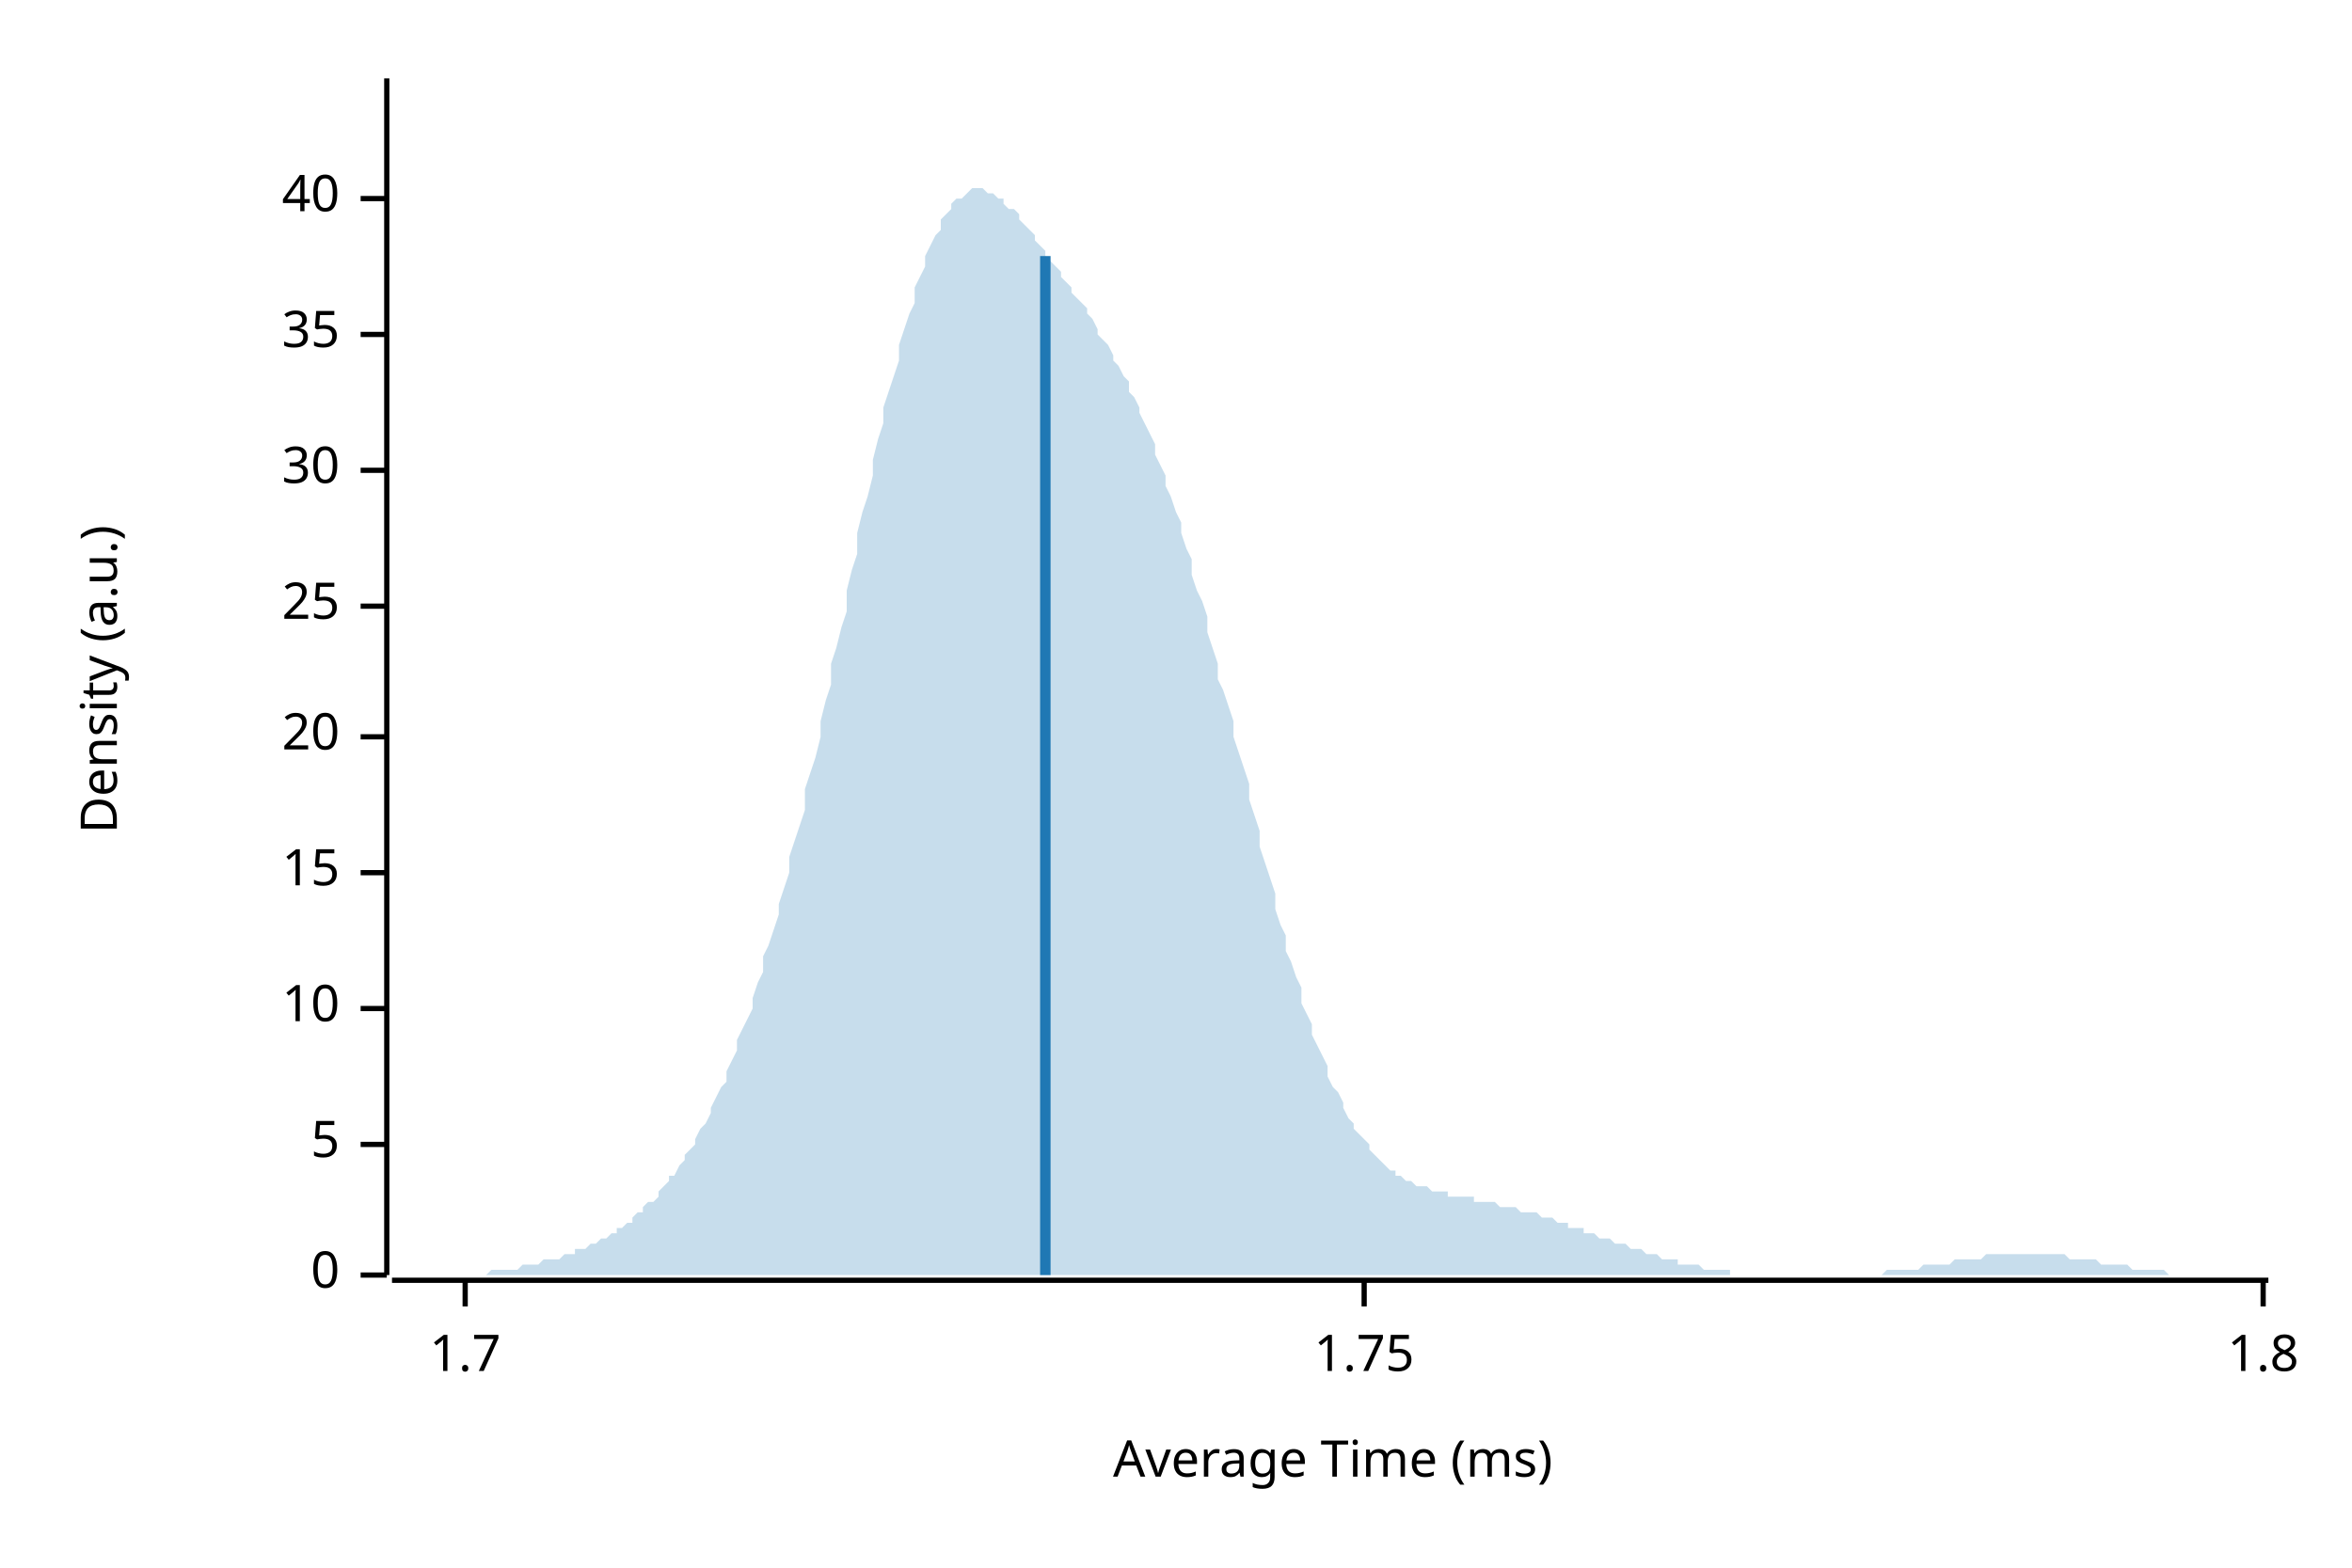
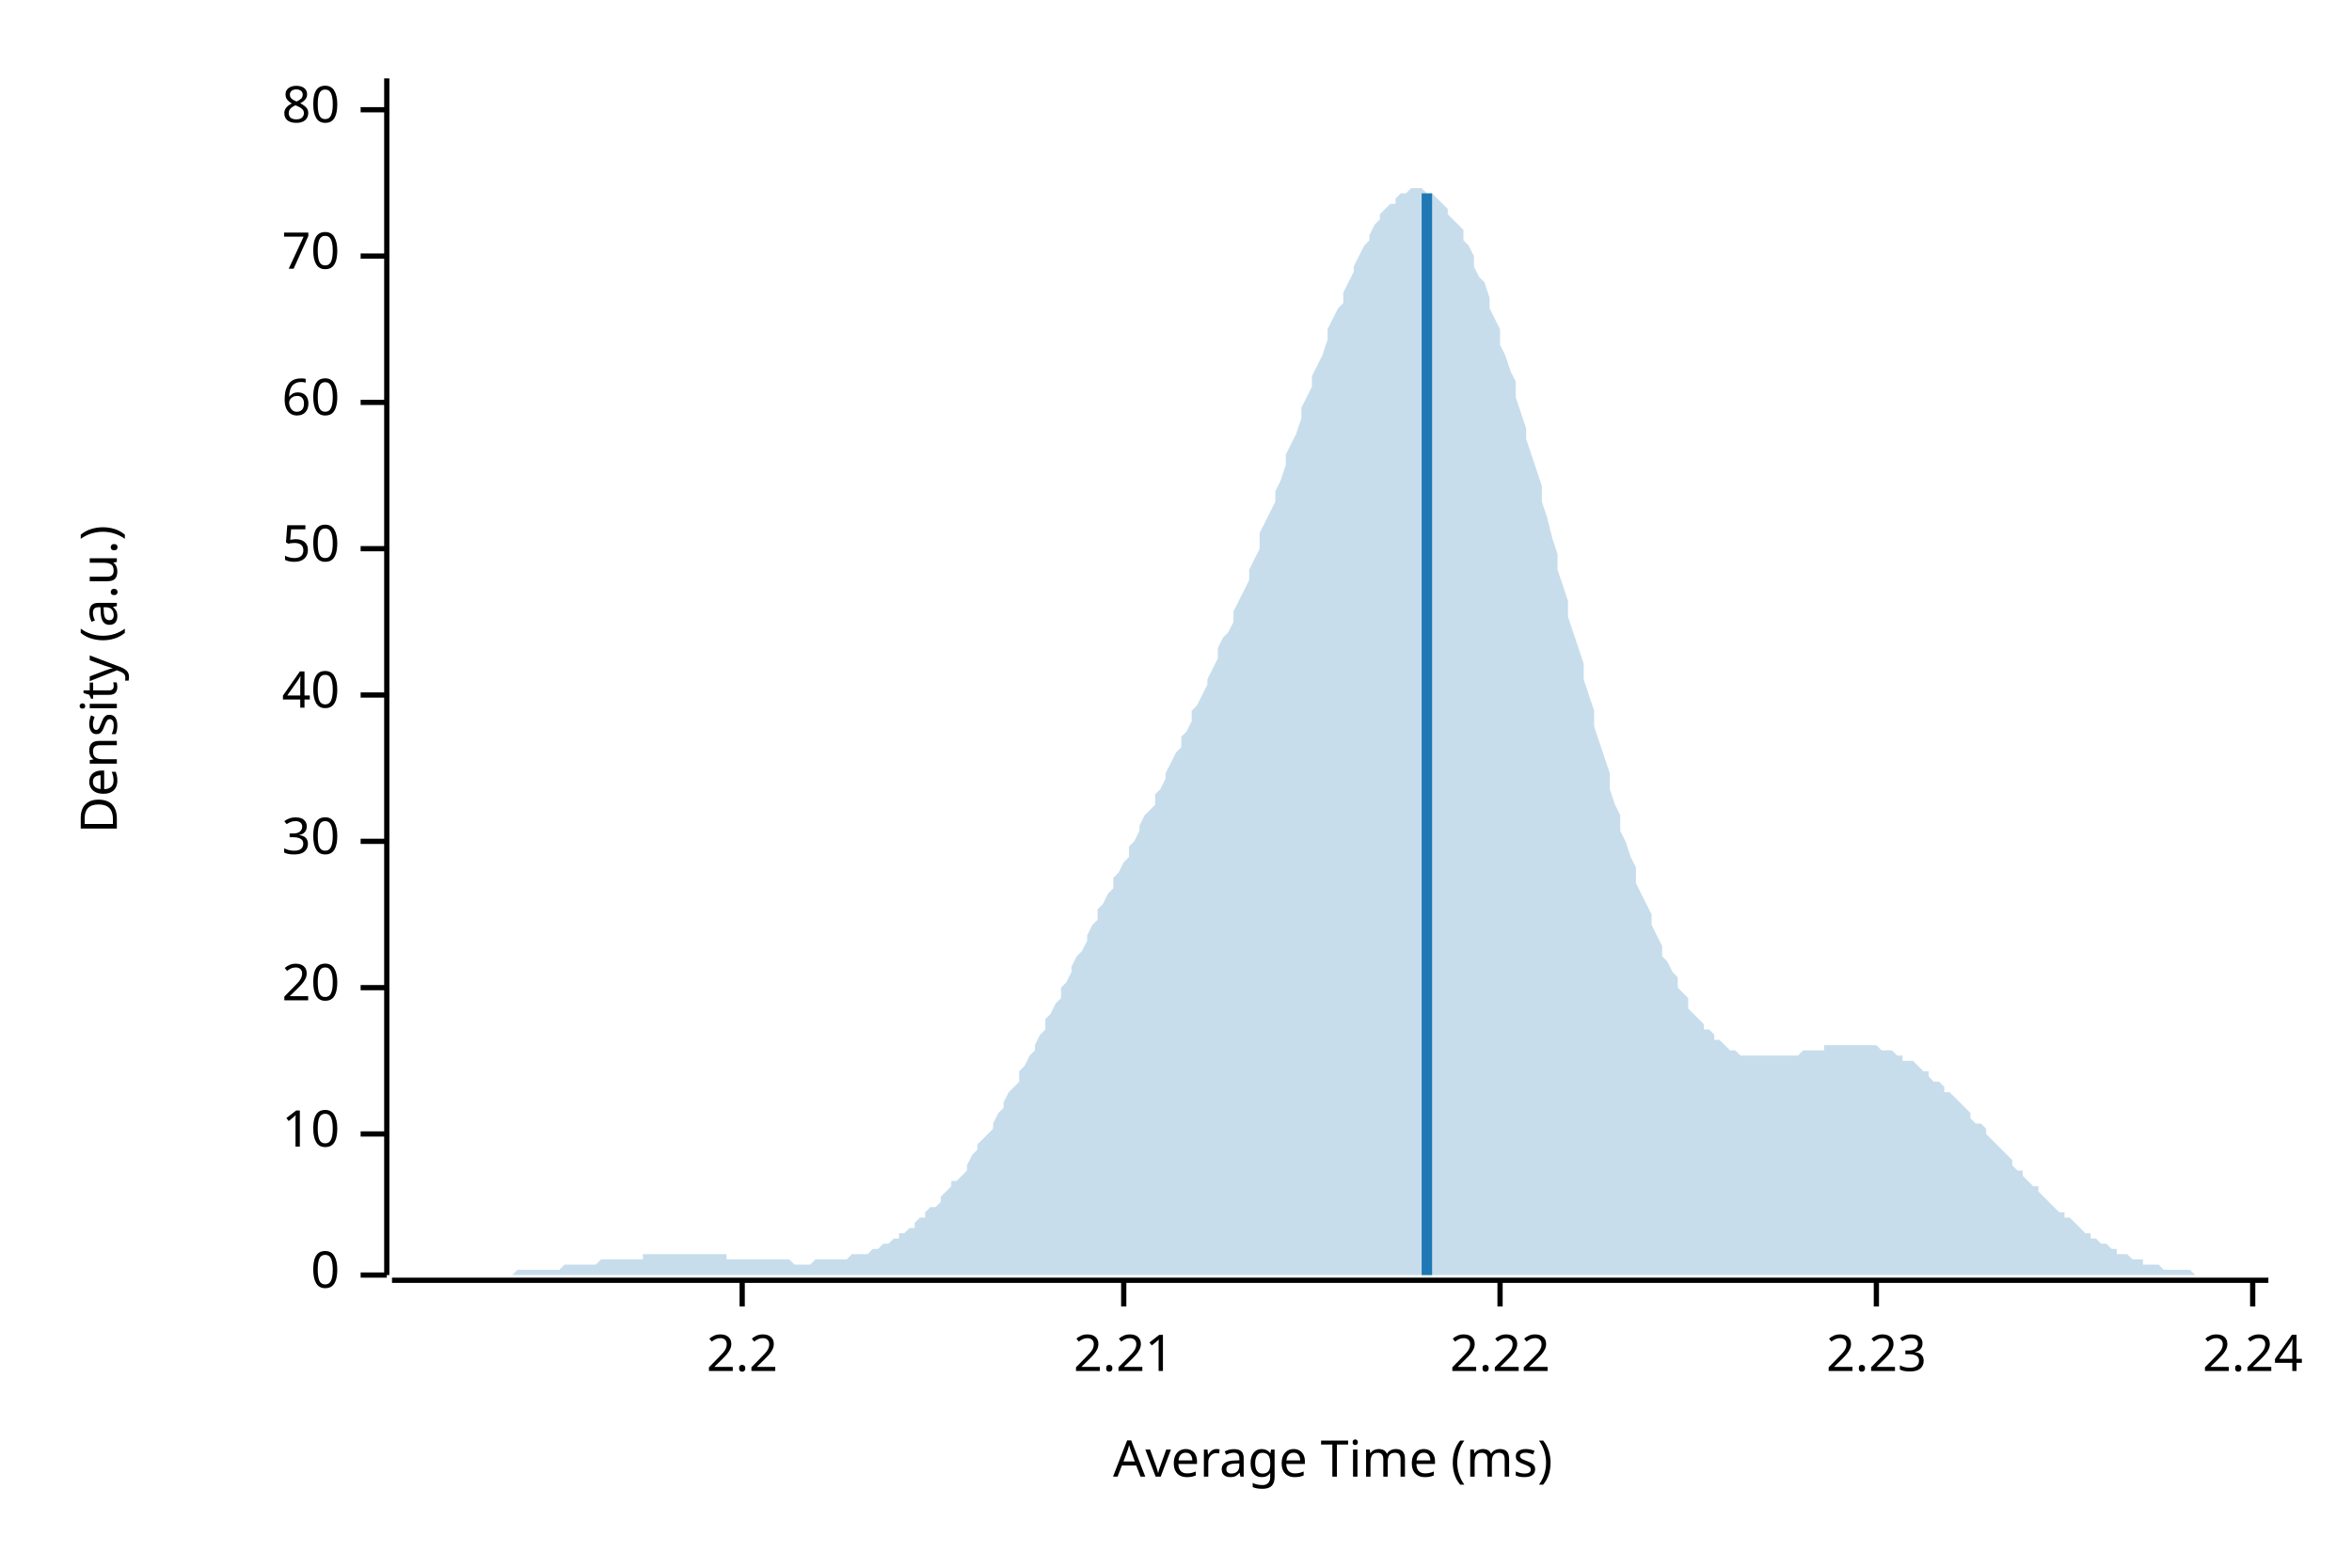
<svg xmlns="http://www.w3.org/2000/svg" width="450" height="300" viewBox="0 0 450 300">
  <text x="15" y="130" dy="0.76em" text-anchor="middle" font-family="sans-serif" font-size="9.677" opacity="1" fill="#000000" transform="rotate(270, 15, 130)">
Density (a.u.)
</text>
  <text x="255" y="285" dy="-0.5ex" text-anchor="middle" font-family="sans-serif" font-size="9.677" opacity="1" fill="#000000">
Average Time (ms)
</text>
  <polyline fill="none" opacity="1" stroke="#000000" stroke-width="1" points="74,15 74,244 " />
  <text x="65" y="244" dy="0.5ex" text-anchor="end" font-family="sans-serif" font-size="9.677" opacity="1" fill="#000000">
0
</text>
  <polyline fill="none" opacity="1" stroke="#000000" stroke-width="1" points="69,244 74,244 " />
-   <text x="65" y="219" dy="0.5ex" text-anchor="end" font-family="sans-serif" font-size="9.677" opacity="1" fill="#000000">
- 5
- </text>
-   <polyline fill="none" opacity="1" stroke="#000000" stroke-width="1" points="69,219 74,219 " />
-   <text x="65" y="193" dy="0.5ex" text-anchor="end" font-family="sans-serif" font-size="9.677" opacity="1" fill="#000000">
+   <text x="65" y="217" dy="0.5ex" text-anchor="end" font-family="sans-serif" font-size="9.677" opacity="1" fill="#000000">
10
</text>
-   <polyline fill="none" opacity="1" stroke="#000000" stroke-width="1" points="69,193 74,193 " />
-   <text x="65" y="167" dy="0.5ex" text-anchor="end" font-family="sans-serif" font-size="9.677" opacity="1" fill="#000000">
- 15
- </text>
-   <polyline fill="none" opacity="1" stroke="#000000" stroke-width="1" points="69,167 74,167 " />
-   <text x="65" y="141" dy="0.5ex" text-anchor="end" font-family="sans-serif" font-size="9.677" opacity="1" fill="#000000">
+   <polyline fill="none" opacity="1" stroke="#000000" stroke-width="1" points="69,217 74,217 " />
+   <text x="65" y="189" dy="0.5ex" text-anchor="end" font-family="sans-serif" font-size="9.677" opacity="1" fill="#000000">
20
</text>
-   <polyline fill="none" opacity="1" stroke="#000000" stroke-width="1" points="69,141 74,141 " />
-   <text x="65" y="116" dy="0.5ex" text-anchor="end" font-family="sans-serif" font-size="9.677" opacity="1" fill="#000000">
- 25
- </text>
-   <polyline fill="none" opacity="1" stroke="#000000" stroke-width="1" points="69,116 74,116 " />
-   <text x="65" y="90" dy="0.5ex" text-anchor="end" font-family="sans-serif" font-size="9.677" opacity="1" fill="#000000">
+   <polyline fill="none" opacity="1" stroke="#000000" stroke-width="1" points="69,189 74,189 " />
+   <text x="65" y="161" dy="0.5ex" text-anchor="end" font-family="sans-serif" font-size="9.677" opacity="1" fill="#000000">
30
</text>
-   <polyline fill="none" opacity="1" stroke="#000000" stroke-width="1" points="69,90 74,90 " />
-   <text x="65" y="64" dy="0.5ex" text-anchor="end" font-family="sans-serif" font-size="9.677" opacity="1" fill="#000000">
- 35
- </text>
-   <polyline fill="none" opacity="1" stroke="#000000" stroke-width="1" points="69,64 74,64 " />
-   <text x="65" y="38" dy="0.5ex" text-anchor="end" font-family="sans-serif" font-size="9.677" opacity="1" fill="#000000">
+   <polyline fill="none" opacity="1" stroke="#000000" stroke-width="1" points="69,161 74,161 " />
+   <text x="65" y="133" dy="0.5ex" text-anchor="end" font-family="sans-serif" font-size="9.677" opacity="1" fill="#000000">
40
</text>
-   <polyline fill="none" opacity="1" stroke="#000000" stroke-width="1" points="69,38 74,38 " />
+   <polyline fill="none" opacity="1" stroke="#000000" stroke-width="1" points="69,133 74,133 " />
+   <text x="65" y="105" dy="0.5ex" text-anchor="end" font-family="sans-serif" font-size="9.677" opacity="1" fill="#000000">
+ 50
+ </text>
+   <polyline fill="none" opacity="1" stroke="#000000" stroke-width="1" points="69,105 74,105 " />
+   <text x="65" y="77" dy="0.5ex" text-anchor="end" font-family="sans-serif" font-size="9.677" opacity="1" fill="#000000">
+ 60
+ </text>
+   <polyline fill="none" opacity="1" stroke="#000000" stroke-width="1" points="69,77 74,77 " />
+   <text x="65" y="49" dy="0.5ex" text-anchor="end" font-family="sans-serif" font-size="9.677" opacity="1" fill="#000000">
+ 70
+ </text>
+   <polyline fill="none" opacity="1" stroke="#000000" stroke-width="1" points="69,49 74,49 " />
+   <text x="65" y="21" dy="0.5ex" text-anchor="end" font-family="sans-serif" font-size="9.677" opacity="1" fill="#000000">
+ 80
+ </text>
+   <polyline fill="none" opacity="1" stroke="#000000" stroke-width="1" points="69,21 74,21 " />
  <polyline fill="none" opacity="1" stroke="#000000" stroke-width="1" points="75,245 434,245 " />
-   <text x="89" y="255" dy="0.76em" text-anchor="middle" font-family="sans-serif" font-size="9.677" opacity="1" fill="#000000">
- 1.7
+   <text x="142" y="255" dy="0.76em" text-anchor="middle" font-family="sans-serif" font-size="9.677" opacity="1" fill="#000000">
+ 2.2
</text>
-   <polyline fill="none" opacity="1" stroke="#000000" stroke-width="1" points="89,245 89,250 " />
-   <text x="261" y="255" dy="0.76em" text-anchor="middle" font-family="sans-serif" font-size="9.677" opacity="1" fill="#000000">
- 1.75
+   <polyline fill="none" opacity="1" stroke="#000000" stroke-width="1" points="142,245 142,250 " />
+   <text x="215" y="255" dy="0.76em" text-anchor="middle" font-family="sans-serif" font-size="9.677" opacity="1" fill="#000000">
+ 2.21
</text>
-   <polyline fill="none" opacity="1" stroke="#000000" stroke-width="1" points="261,245 261,250 " />
-   <text x="433" y="255" dy="0.76em" text-anchor="middle" font-family="sans-serif" font-size="9.677" opacity="1" fill="#000000">
- 1.8
+   <polyline fill="none" opacity="1" stroke="#000000" stroke-width="1" points="215,245 215,250 " />
+   <text x="287" y="255" dy="0.76em" text-anchor="middle" font-family="sans-serif" font-size="9.677" opacity="1" fill="#000000">
+ 2.22
</text>
-   <polyline fill="none" opacity="1" stroke="#000000" stroke-width="1" points="433,245 433,250 " />
-   <polygon opacity="0.25" fill="#1F78B4" points="75,244 75,244 76,244 77,244 77,244 78,244 79,244 80,244 80,244 81,244 82,244 82,244 83,244 84,244 85,244 85,244 86,244 87,244 87,244 88,244 89,244 90,244 90,244 91,244 92,244 92,244 93,244 94,243 95,243 95,243 96,243 97,243 98,243 98,243 99,243 100,242 100,242 101,242 102,242 103,242 103,242 104,241 105,241 105,241 106,241 107,241 108,240 108,240 109,240 110,240 110,239 111,239 112,239 113,238 113,238 114,238 115,237 116,237 116,237 117,236 118,236 118,235 119,235 120,234 121,234 121,233 122,232 123,232 123,231 124,230 125,230 126,229 126,228 127,227 128,226 128,225 129,225 130,223 131,222 131,221 132,220 133,219 133,218 134,216 135,215 136,213 136,212 137,210 138,208 139,207 139,205 140,203 141,201 141,199 142,197 143,195 144,193 144,191 145,188 146,186 146,183 147,181 148,178 149,175 149,173 150,170 151,167 151,164 152,161 153,158 154,155 154,151 155,148 156,145 157,141 157,138 158,134 159,131 159,127 160,124 161,120 162,117 162,113 163,109 164,106 164,102 165,98 166,95 167,91 167,88 168,84 169,81 169,78 170,75 171,72 172,69 172,66 173,63 174,60 175,58 175,55 176,53 177,51 177,49 178,47 179,45 180,44 180,42 181,41 182,40 182,39 183,38 184,38 185,37 185,37 186,36 187,36 187,36 188,36 189,37 190,37 190,37 191,38 192,38 192,39 193,40 194,40 195,41 195,42 196,43 197,44 198,45 198,46 199,47 200,48 200,49 201,50 202,51 203,52 203,53 204,54 205,55 205,56 206,57 207,58 208,59 208,60 209,61 210,63 210,64 211,65 212,66 213,68 213,69 214,70 215,72 216,73 216,75 217,76 218,78 218,79 219,81 220,83 221,85 221,87 222,89 223,91 223,93 224,95 225,98 226,100 226,102 227,105 228,107 228,110 229,113 230,115 231,118 231,121 232,124 233,127 233,130 234,132 235,135 236,138 236,141 237,144 238,147 239,150 239,153 240,156 241,159 241,162 242,165 243,168 244,171 244,174 245,177 246,179 246,182 247,184 248,187 249,189 249,192 250,194 251,196 251,198 252,200 253,202 254,204 254,206 255,208 256,209 257,211 257,212 258,214 259,215 259,216 260,217 261,218 262,219 262,220 263,221 264,222 264,222 265,223 266,224 267,224 267,225 268,225 269,226 269,226 270,226 271,227 272,227 272,227 273,227 274,228 275,228 275,228 276,228 277,228 277,229 278,229 279,229 280,229 280,229 281,229 282,229 282,230 283,230 284,230 285,230 285,230 286,230 287,231 287,231 288,231 289,231 290,231 290,231 291,232 292,232 292,232 293,232 294,232 295,233 295,233 296,233 297,233 298,234 298,234 299,234 300,234 300,235 301,235 302,235 303,235 303,236 304,236 305,236 305,236 306,237 307,237 308,237 308,237 309,238 310,238 310,238 311,238 312,239 313,239 313,239 314,239 315,240 316,240 316,240 317,240 318,241 318,241 319,241 320,241 321,241 321,242 322,242 323,242 323,242 324,242 325,242 326,243 326,243 327,243 328,243 328,243 329,243 330,243 331,243 331,244 332,244 333,244 333,244 334,244 335,244 336,244 336,244 337,244 338,244 339,244 339,244 340,244 341,244 341,244 342,244 343,244 344,244 344,244 345,244 346,244 346,244 347,244 348,244 349,244 349,244 350,244 351,244 351,244 352,244 353,244 354,244 354,244 355,244 356,244 357,244 357,244 358,244 359,244 359,244 360,244 361,243 362,243 362,243 363,243 364,243 364,243 365,243 366,243 367,243 367,243 368,242 369,242 369,242 370,242 371,242 372,242 372,242 373,242 374,241 375,241 375,241 376,241 377,241 377,241 378,241 379,241 380,240 380,240 381,240 382,240 382,240 383,240 384,240 385,240 385,240 386,240 387,240 387,240 388,240 389,240 390,240 390,240 391,240 392,240 392,240 393,240 394,240 395,240 395,240 396,241 397,241 398,241 398,241 399,241 400,241 400,241 401,241 402,242 403,242 403,242 404,242 405,242 405,242 406,242 407,242 408,243 408,243 409,243 410,243 410,243 411,243 412,243 413,243 413,243 414,243 415,244 416,244 416,244 417,244 418,244 418,244 419,244 420,244 421,244 421,244 422,244 423,244 423,244 424,244 425,244 426,244 426,244 427,244 428,244 428,244 429,244 430,244 431,244 431,244 432,244 433,244 434,244 434,244 75,244 " />
-   <polyline fill="none" opacity="1" stroke="#1F78B4" stroke-width="2" points="200,244 200,49 " />
+   <polyline fill="none" opacity="1" stroke="#000000" stroke-width="1" points="287,245 287,250 " />
+   <text x="359" y="255" dy="0.76em" text-anchor="middle" font-family="sans-serif" font-size="9.677" opacity="1" fill="#000000">
+ 2.23
+ </text>
+   <polyline fill="none" opacity="1" stroke="#000000" stroke-width="1" points="359,245 359,250 " />
+   <text x="431" y="255" dy="0.76em" text-anchor="middle" font-family="sans-serif" font-size="9.677" opacity="1" fill="#000000">
+ 2.24
+ </text>
+   <polyline fill="none" opacity="1" stroke="#000000" stroke-width="1" points="431,245 431,250 " />
+   <polygon opacity="0.25" fill="#1F78B4" points="75,244 75,244 76,244 77,244 77,244 78,244 79,244 80,244 80,244 81,244 82,244 82,244 83,244 84,244 85,244 85,244 86,244 87,244 87,244 88,244 89,244 90,244 90,244 91,244 92,244 92,244 93,244 94,244 95,244 95,244 96,244 97,244 98,244 98,244 99,243 100,243 100,243 101,243 102,243 103,243 103,243 104,243 105,243 105,243 106,243 107,243 108,242 108,242 109,242 110,242 110,242 111,242 112,242 113,242 113,242 114,242 115,241 116,241 116,241 117,241 118,241 118,241 119,241 120,241 121,241 121,241 122,241 123,241 123,240 124,240 125,240 126,240 126,240 127,240 128,240 128,240 129,240 130,240 131,240 131,240 132,240 133,240 133,240 134,240 135,240 136,240 136,240 137,240 138,240 139,240 139,241 140,241 141,241 141,241 142,241 143,241 144,241 144,241 145,241 146,241 146,241 147,241 148,241 149,241 149,241 150,241 151,241 151,241 152,242 153,242 154,242 154,242 155,242 156,241 157,241 157,241 158,241 159,241 159,241 160,241 161,241 162,241 162,241 163,240 164,240 164,240 165,240 166,240 167,239 167,239 168,239 169,238 169,238 170,238 171,237 172,237 172,236 173,236 174,235 175,235 175,234 176,233 177,233 177,232 178,231 179,231 180,230 180,229 181,228 182,227 182,226 183,226 184,225 185,224 185,223 186,221 187,220 187,219 188,218 189,217 190,216 190,215 191,213 192,212 192,211 193,209 194,208 195,207 195,205 196,204 197,202 198,201 198,200 199,198 200,197 200,195 201,194 202,192 203,191 203,189 204,188 205,186 205,185 206,183 207,182 208,180 208,179 209,177 210,176 210,174 211,173 212,171 213,170 213,168 214,167 215,165 216,164 216,162 217,161 218,159 218,158 219,156 220,155 221,154 221,152 222,151 223,149 223,148 224,146 225,144 226,143 226,141 227,140 228,138 228,136 229,135 230,133 231,131 231,130 232,128 233,126 233,124 234,122 235,121 236,119 236,117 237,115 238,113 239,111 239,109 240,107 241,105 241,102 242,100 243,98 244,96 244,94 245,92 246,89 246,87 247,85 248,83 249,80 249,78 250,76 251,74 251,72 252,70 253,68 254,65 254,63 255,61 256,59 257,58 257,56 258,54 259,52 259,51 260,49 261,47 262,46 262,45 263,43 264,42 264,41 265,40 266,39 267,39 267,38 268,37 269,37 269,37 270,36 271,36 272,36 272,36 273,37 274,37 275,38 275,38 276,39 277,40 277,41 278,42 279,43 280,44 280,46 281,47 282,49 282,51 283,53 284,54 285,57 285,59 286,61 287,63 287,66 288,68 289,71 290,73 290,76 291,79 292,82 292,84 293,87 294,90 295,93 295,96 296,99 297,103 298,106 298,109 299,112 300,115 300,118 301,121 302,124 303,127 303,130 304,133 305,136 305,139 306,142 307,145 308,148 308,151 309,154 310,156 310,159 311,161 312,164 313,166 313,169 314,171 315,173 316,175 316,177 317,179 318,181 318,183 319,184 320,186 321,187 321,189 322,190 323,191 323,193 324,194 325,195 326,196 326,197 327,197 328,198 328,199 329,199 330,200 331,201 331,201 332,201 333,202 333,202 334,202 335,202 336,202 336,202 337,202 338,202 339,202 339,202 340,202 341,202 341,202 342,202 343,202 344,202 344,202 345,201 346,201 346,201 347,201 348,201 349,201 349,200 350,200 351,200 351,200 352,200 353,200 354,200 354,200 355,200 356,200 357,200 357,200 358,200 359,200 359,200 360,201 361,201 362,201 362,201 363,202 364,202 364,203 365,203 366,203 367,204 367,204 368,205 369,205 369,206 370,207 371,207 372,208 372,209 373,209 374,210 375,211 375,211 376,212 377,213 377,214 378,215 379,215 380,216 380,217 381,218 382,219 382,219 383,220 384,221 385,222 385,223 386,224 387,224 387,225 388,226 389,227 390,227 390,228 391,229 392,230 392,230 393,231 394,232 395,232 395,233 396,233 397,234 398,235 398,235 399,236 400,236 400,237 401,237 402,238 403,238 403,238 404,239 405,239 405,240 406,240 407,240 408,241 408,241 409,241 410,241 410,242 411,242 412,242 413,242 413,242 414,243 415,243 416,243 416,243 417,243 418,243 418,243 419,243 420,244 421,244 421,244 422,244 423,244 423,244 424,244 425,244 426,244 426,244 427,244 428,244 428,244 429,244 430,244 431,244 431,244 432,244 433,244 434,244 434,244 75,244 " />
+   <polyline fill="none" opacity="1" stroke="#1F78B4" stroke-width="2" points="273,244 273,37 " />
</svg>
